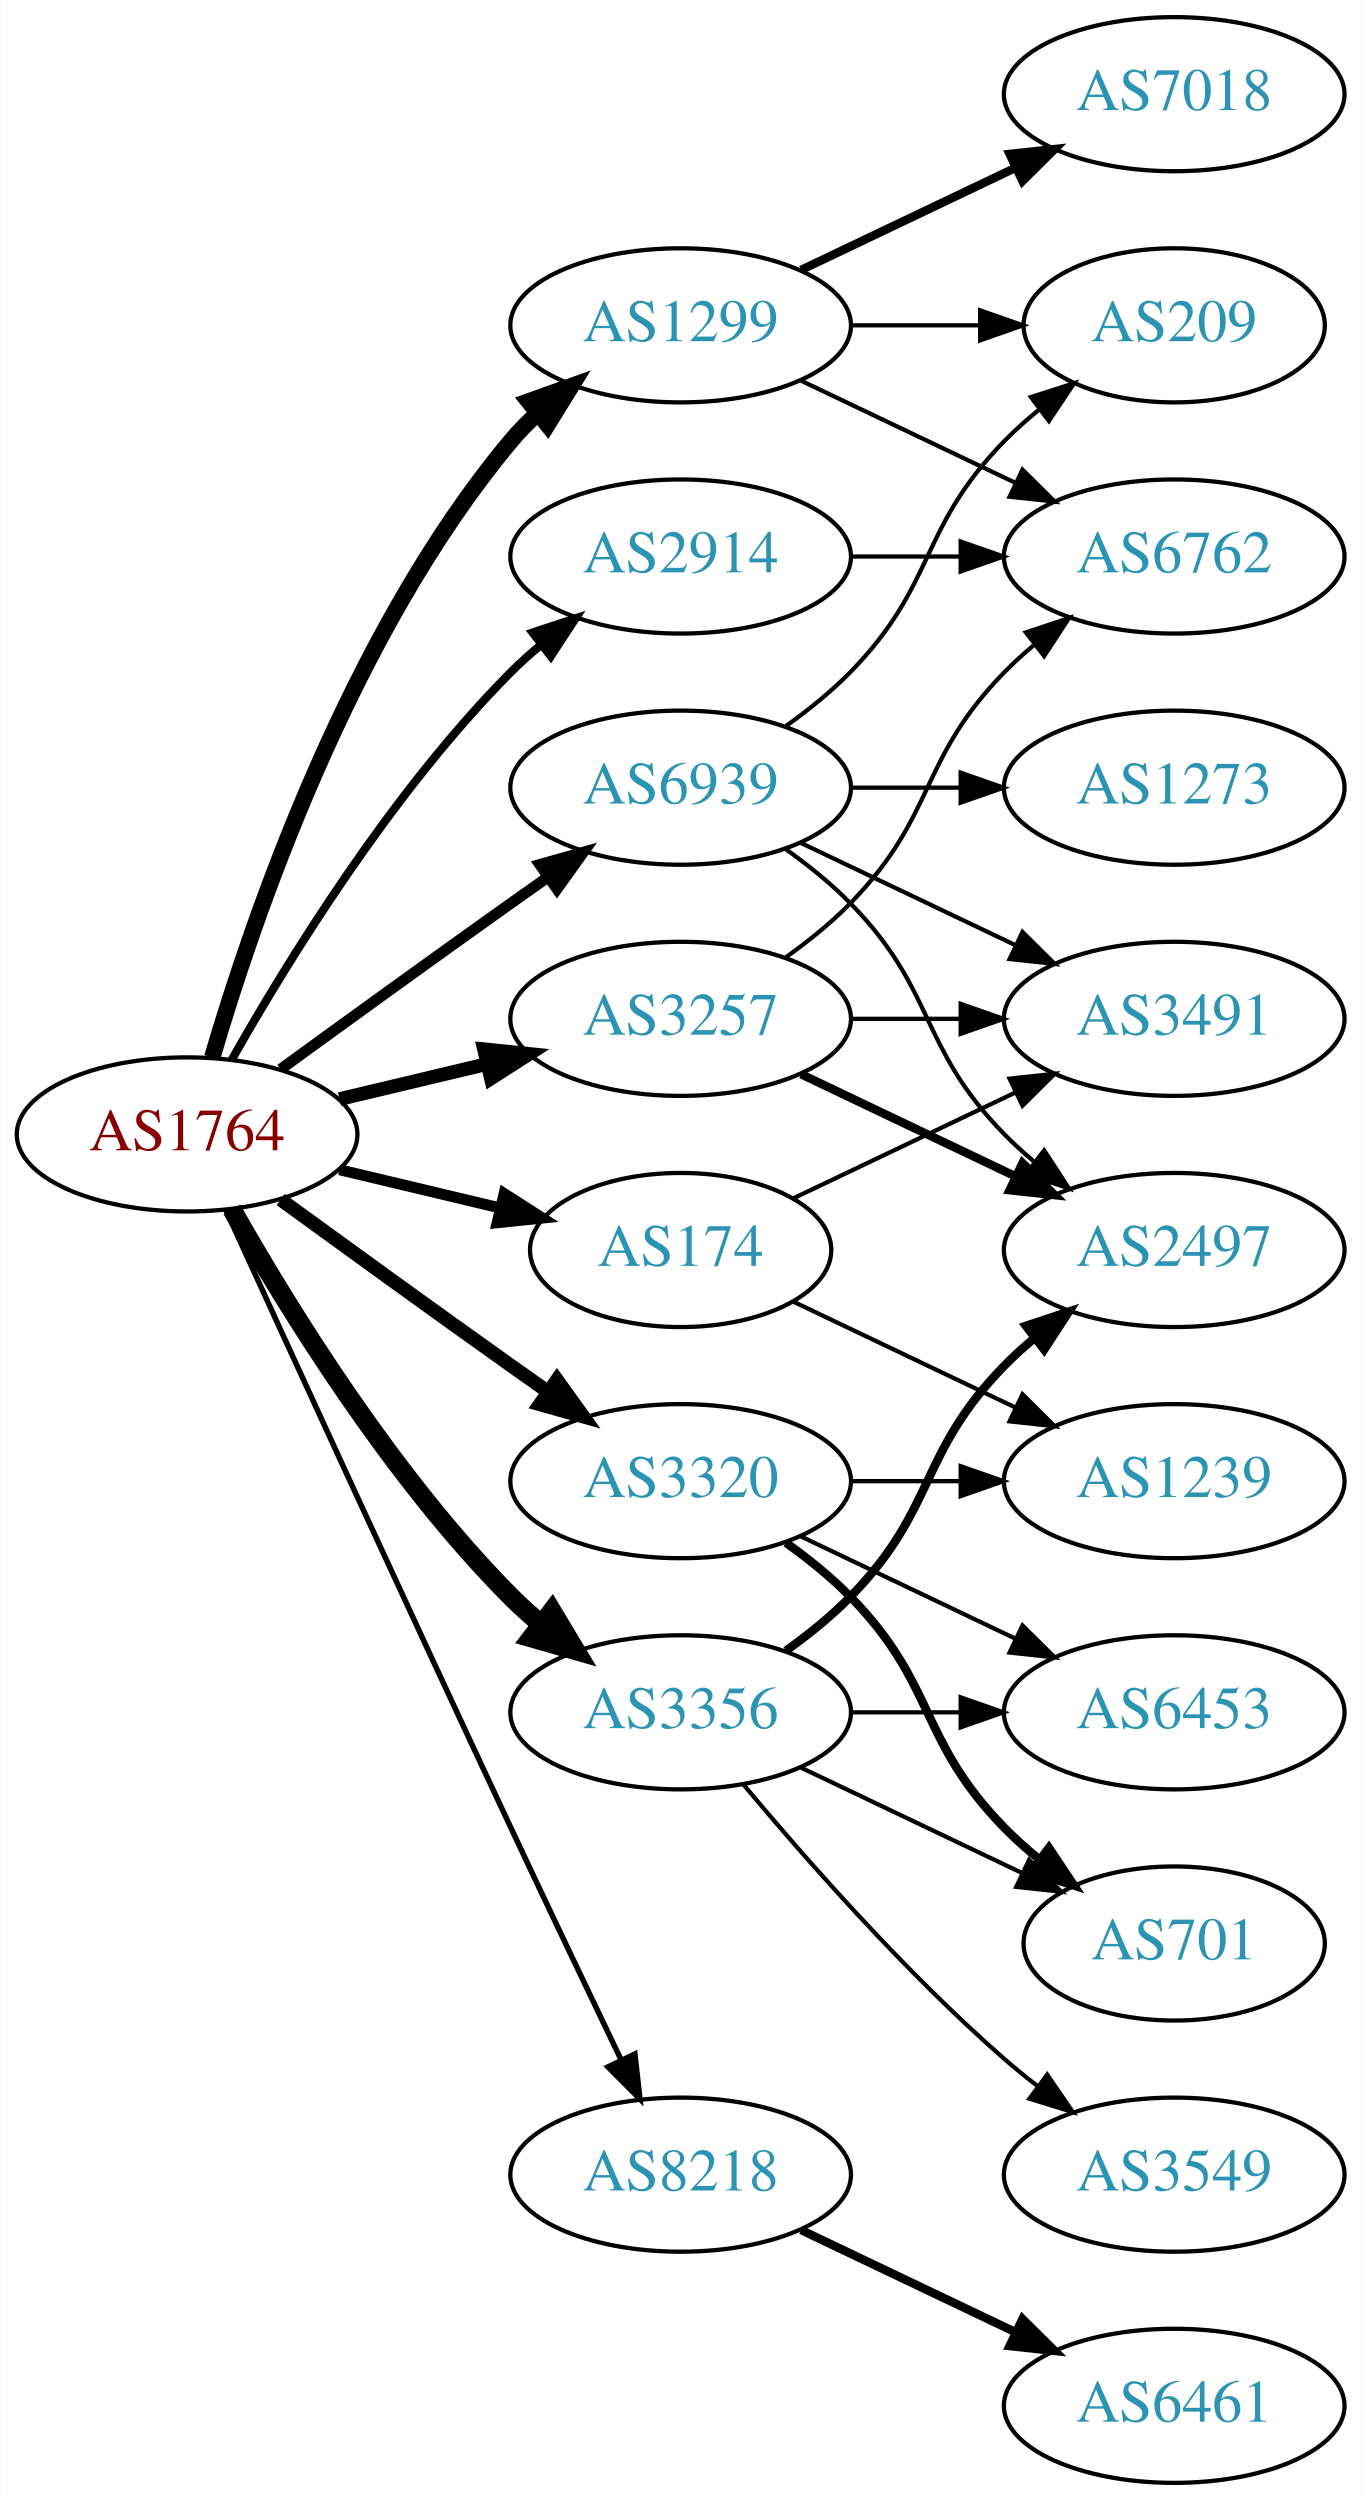
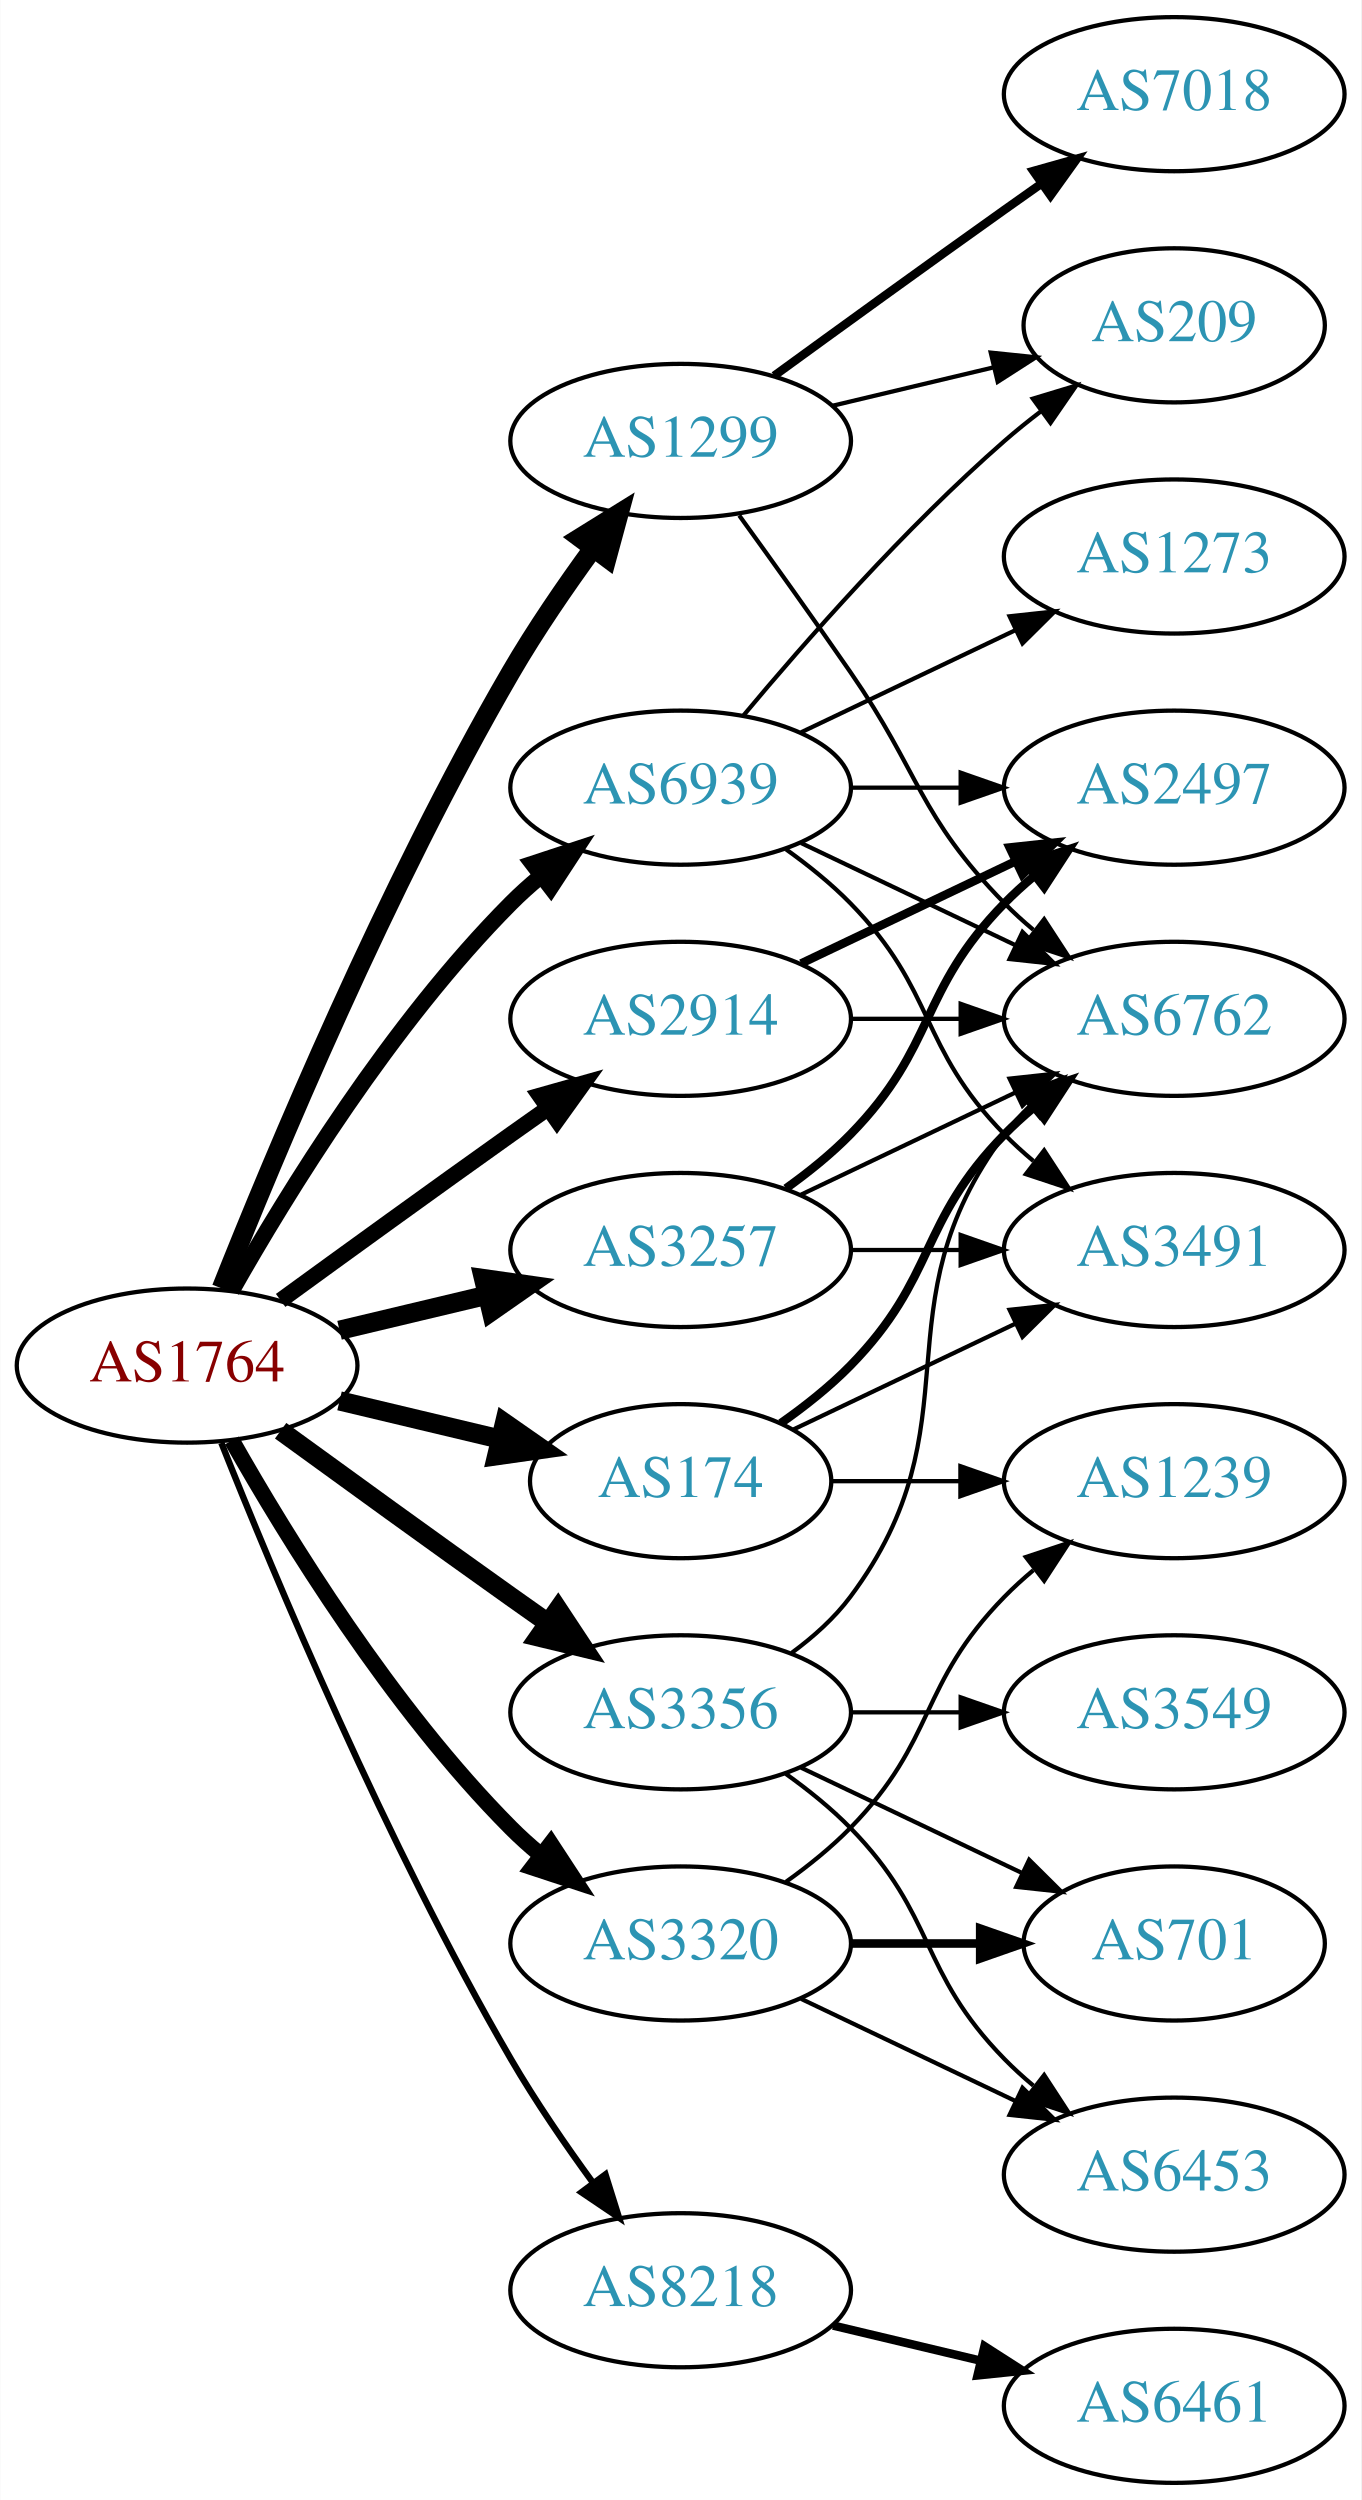
<svg xmlns="http://www.w3.org/2000/svg" xmlns:xlink="http://www.w3.org/1999/xlink" width="318pt" height="584pt" viewBox="0.00 0.00 317.88 584.00">
  <g id="graph0" class="graph" transform="scale(1 1) rotate(0) translate(4 580)">
    <polygon fill="white" stroke="none" points="-4,4 -4,-580 313.879,-580 313.879,4 -4,4" />
    <g id="node1" class="node">
      <g id="a_node1">
        <a xlink:href="/asn/1764" xlink:title="AS1764 ~ NEXTLAYER-AS [AT]">
-           <ellipse fill="#ffffff" stroke="black" cx="39.647" cy="-315" rx="39.794" ry="18" />
-           <text text-anchor="middle" x="39.647" y="-311.3" font-family="Times,serif" font-size="14.00" fill="#880000">AS1764</text>
+           <ellipse fill="#ffffff" stroke="black" cx="39.647" cy="-261" rx="39.794" ry="18" />
+           <text text-anchor="middle" x="39.647" y="-257.3" font-family="Times,serif" font-size="14.00" fill="#880000">AS1764</text>
        </a>
      </g>
    </g>
    <g id="node2" class="node">
      <g id="a_node2">
        <a xlink:href="/asn/174" xlink:title="AS174 ~ Cogent Communications [US]">
-           <ellipse fill="#ffffff" stroke="black" cx="154.939" cy="-288" rx="35.194" ry="18" />
-           <text text-anchor="middle" x="154.939" y="-284.3" font-family="Times,serif" font-size="14.00" fill="#2c94b3">AS174</text>
+           <ellipse fill="#ffffff" stroke="black" cx="154.939" cy="-234" rx="35.194" ry="18" />
+           <text text-anchor="middle" x="154.939" y="-230.3" font-family="Times,serif" font-size="14.00" fill="#2c94b3">AS174</text>
        </a>
      </g>
    </g>
    <g id="edge1" class="edge">
-       <path fill="none" stroke="black" stroke-width="2.571" d="M75.254,-306.752C87.048,-303.942 100.353,-300.771 112.62,-297.847" />
-       <polygon fill="black" stroke="black" stroke-width="2.571" points="113.709,-301.186 122.625,-295.463 112.086,-294.376 113.709,-301.186" />
+       <path fill="none" stroke="black" stroke-width="4.5" d="M75.254,-252.752C87.048,-249.942 100.353,-246.771 112.62,-243.847" />
+       <polygon fill="black" stroke="black" stroke-width="4.5" points="113.811,-247.611 122.625,-241.463 111.985,-239.951 113.811,-247.611" />
    </g>
    <g id="node3" class="node">
      <g id="a_node3">
        <a xlink:href="/asn/1299" xlink:title="AS1299 ~ Telia Carrier [EU]">
-           <ellipse fill="#ffffff" stroke="black" cx="154.939" cy="-504" rx="39.794" ry="18" />
-           <text text-anchor="middle" x="154.939" y="-500.3" font-family="Times,serif" font-size="14.00" fill="#2c94b3">AS1299</text>
+           <ellipse fill="#ffffff" stroke="black" cx="154.939" cy="-477" rx="39.794" ry="18" />
+           <text text-anchor="middle" x="154.939" y="-473.3" font-family="Times,serif" font-size="14.00" fill="#2c94b3">AS1299</text>
        </a>
      </g>
    </g>
    <g id="edge2" class="edge">
-       <path fill="none" stroke="black" stroke-width="3.857" d="M45.521,-333.002C54.834,-364.844 77.651,-431.981 115.293,-477 117.163,-479.237 119.261,-481.374 121.488,-483.396" />
-       <polygon fill="black" stroke="black" stroke-width="3.857" points="119.431,-486.234 129.407,-489.804 123.835,-480.793 119.431,-486.234" />
+       <path fill="none" stroke="black" stroke-width="4.5" d="M47.65,-279.051C59.777,-309.57 86.195,-372.933 115.293,-423 121,-432.819 128.038,-443.078 134.537,-451.984" />
+       <polygon fill="black" stroke="black" stroke-width="4.5" points="131.412,-454.38 140.542,-460.05 137.728,-449.677 131.412,-454.38" />
    </g>
    <g id="node4" class="node">
      <g id="a_node4">
        <a xlink:href="/asn/2914" xlink:title="AS2914 ~ NTT America, Inc. [US]">
-           <ellipse fill="#ffffff" stroke="black" cx="154.939" cy="-450" rx="39.794" ry="18" />
-           <text text-anchor="middle" x="154.939" y="-446.3" font-family="Times,serif" font-size="14.00" fill="#2c94b3">AS2914</text>
+           <ellipse fill="#ffffff" stroke="black" cx="154.939" cy="-342" rx="39.794" ry="18" />
+           <text text-anchor="middle" x="154.939" y="-338.3" font-family="Times,serif" font-size="14.00" fill="#2c94b3">AS2914</text>
        </a>
      </g>
    </g>
    <g id="edge3" class="edge">
-       <path fill="none" stroke="black" stroke-width="1.929" d="M50.106,-332.49C62.888,-355.096 87.32,-394.886 115.293,-423 117.404,-425.121 119.7,-427.188 122.085,-429.171" />
-       <polygon fill="black" stroke="black" stroke-width="1.929" points="120.338,-432.242 130.401,-435.556 124.601,-426.69 120.338,-432.242" />
+       <path fill="none" stroke="black" stroke-width="3.75" d="M61.495,-276.222C76.429,-287.091 97.042,-302.025 115.293,-315 118.113,-317.005 121.056,-319.085 124.005,-321.159" />
+       <polygon fill="black" stroke="black" stroke-width="3.75" points="122.032,-324.05 132.229,-326.926 126.051,-318.319 122.032,-324.05" />
    </g>
    <g id="node5" class="node">
      <g id="a_node5">
        <a xlink:href="/asn/3257" xlink:title="AS3257 ~ GTT [DE]">
-           <ellipse fill="#ffffff" stroke="black" cx="154.939" cy="-342" rx="39.794" ry="18" />
-           <text text-anchor="middle" x="154.939" y="-338.3" font-family="Times,serif" font-size="14.00" fill="#2c94b3">AS3257</text>
+           <ellipse fill="#ffffff" stroke="black" cx="154.939" cy="-288" rx="39.794" ry="18" />
+           <text text-anchor="middle" x="154.939" y="-284.3" font-family="Times,serif" font-size="14.00" fill="#2c94b3">AS3257</text>
        </a>
      </g>
    </g>
    <g id="edge4" class="edge">
-       <path fill="none" stroke="black" stroke-width="3.214" d="M75.254,-323.248C86.125,-325.838 98.279,-328.735 109.722,-331.462" />
-       <polygon fill="black" stroke="black" stroke-width="3.214" points="109.005,-334.889 119.544,-333.803 110.628,-328.08 109.005,-334.889" />
+       <path fill="none" stroke="black" stroke-width="4.5" d="M75.254,-269.248C86.125,-271.838 98.279,-274.735 109.722,-277.462" />
+       <polygon fill="black" stroke="black" stroke-width="4.5" points="108.904,-281.315 119.544,-279.803 110.729,-273.654 108.904,-281.315" />
    </g>
    <g id="node6" class="node">
      <g id="a_node6">
        <a xlink:href="/asn/3320" xlink:title="AS3320 ~ DTAG [DE]">
-           <ellipse fill="#ffffff" stroke="black" cx="154.939" cy="-234" rx="39.794" ry="18" />
-           <text text-anchor="middle" x="154.939" y="-230.3" font-family="Times,serif" font-size="14.00" fill="#2c94b3">AS3320</text>
+           <ellipse fill="#ffffff" stroke="black" cx="154.939" cy="-126" rx="39.794" ry="18" />
+           <text text-anchor="middle" x="154.939" y="-122.3" font-family="Times,serif" font-size="14.00" fill="#2c94b3">AS3320</text>
        </a>
      </g>
    </g>
    <g id="edge5" class="edge">
-       <path fill="none" stroke="black" stroke-width="3.214" d="M61.495,-299.778C76.429,-288.909 97.042,-273.975 115.293,-261 118.113,-258.995 121.056,-256.915 124.005,-254.841" />
-       <polygon fill="black" stroke="black" stroke-width="3.214" points="126.051,-257.681 132.229,-249.074 122.032,-251.95 126.051,-257.681" />
+       <path fill="none" stroke="black" stroke-width="3.75" d="M50.106,-243.51C62.888,-220.904 87.32,-181.114 115.293,-153 117.404,-150.879 119.7,-148.812 122.085,-146.829" />
+       <polygon fill="black" stroke="black" stroke-width="3.75" points="124.601,-149.31 130.401,-140.444 120.338,-143.758 124.601,-149.31" />
    </g>
    <g id="node7" class="node">
      <g id="a_node7">
        <a xlink:href="/asn/3356" xlink:title="AS3356 ~ Level 3 Parent, LLC [US]">
          <ellipse fill="#ffffff" stroke="black" cx="154.939" cy="-180" rx="39.794" ry="18" />
          <text text-anchor="middle" x="154.939" y="-176.3" font-family="Times,serif" font-size="14.00" fill="#2c94b3">AS3356</text>
        </a>
      </g>
    </g>
    <g id="edge6" class="edge">
-       <path fill="none" stroke="black" stroke-width="4.5" d="M50.106,-297.51C62.888,-274.904 87.32,-235.114 115.293,-207 117.404,-204.879 119.7,-202.812 122.085,-200.829" />
-       <polygon fill="black" stroke="black" stroke-width="4.5" points="124.867,-203.657 130.401,-194.444 120.071,-197.411 124.867,-203.657" />
+       <path fill="none" stroke="black" stroke-width="4.5" d="M61.495,-245.778C76.429,-234.909 97.042,-219.975 115.293,-207 118.113,-204.995 121.056,-202.915 124.005,-200.841" />
+       <polygon fill="black" stroke="black" stroke-width="4.5" points="126.302,-204.039 132.229,-195.074 121.781,-197.591 126.302,-204.039" />
    </g>
    <g id="node8" class="node">
      <g id="a_node8">
        <a xlink:href="/asn/8218" xlink:title="AS8218 ~ legacy Neotelecoms [FR]">
-           <ellipse fill="#ffffff" stroke="black" cx="154.939" cy="-72" rx="39.794" ry="18" />
-           <text text-anchor="middle" x="154.939" y="-68.3" font-family="Times,serif" font-size="14.00" fill="#2c94b3">AS8218</text>
+           <ellipse fill="#ffffff" stroke="black" cx="154.939" cy="-45" rx="39.794" ry="18" />
+           <text text-anchor="middle" x="154.939" y="-41.3" font-family="Times,serif" font-size="14.00" fill="#2c94b3">AS8218</text>
        </a>
      </g>
    </g>
    <g id="edge7" class="edge">
-       <path fill="none" stroke="black" stroke-width="1.286" d="M48.633,-297.464C62.209,-267.704 90.707,-205.43 115.293,-153 123.784,-134.892 133.476,-114.579 141.03,-98.825" />
-       <polygon fill="black" stroke="black" stroke-width="1.286" points="144.255,-100.195 145.428,-89.665 137.944,-97.165 144.255,-100.195" />
+       <path fill="none" stroke="black" stroke-width="1.5" d="M47.65,-242.949C59.777,-212.43 86.195,-149.067 115.293,-99 121,-89.181 128.038,-78.922 134.537,-70.016" />
+       <polygon fill="black" stroke="black" stroke-width="1.5" points="137.377,-72.061 140.542,-61.95 131.763,-67.881 137.377,-72.061" />
    </g>
    <g id="node9" class="node">
      <g id="a_node9">
        <a xlink:href="/asn/6939" xlink:title="AS6939 ~ Hurricane Electric LLC [US]">
          <ellipse fill="#ffffff" stroke="black" cx="154.939" cy="-396" rx="39.794" ry="18" />
          <text text-anchor="middle" x="154.939" y="-392.3" font-family="Times,serif" font-size="14.00" fill="#2c94b3">AS6939</text>
        </a>
      </g>
    </g>
    <g id="edge8" class="edge">
-       <path fill="none" stroke="black" stroke-width="2.571" d="M61.495,-330.222C76.429,-341.091 97.042,-356.025 115.293,-369 118.113,-371.005 121.056,-373.085 124.005,-375.159" />
-       <polygon fill="black" stroke="black" stroke-width="2.571" points="122.032,-378.05 132.229,-380.926 126.051,-372.319 122.032,-378.05" />
+       <path fill="none" stroke="black" stroke-width="3.75" d="M50.106,-278.49C62.888,-301.096 87.32,-340.886 115.293,-369 117.404,-371.121 119.7,-373.188 122.085,-375.171" />
+       <polygon fill="black" stroke="black" stroke-width="3.75" points="120.338,-378.242 130.401,-381.556 124.601,-372.69 120.338,-378.242" />
    </g>
    <g id="node10" class="node">
      <g id="a_node10">
-         <a xlink:href="/asn/3491" xlink:title="AS3491 ~ PCCW Global, Inc. [US]">
+         <a xlink:href="/asn/6762" xlink:title="AS6762 ~ TELECOM ITALIA SPARKLE S.p.A. [IT]">
          <ellipse fill="#ffffff" stroke="black" cx="270.232" cy="-342" rx="39.794" ry="18" />
-           <text text-anchor="middle" x="270.232" y="-338.3" font-family="Times,serif" font-size="14.00" fill="#2c94b3">AS3491</text>
+           <text text-anchor="middle" x="270.232" y="-338.3" font-family="Times,serif" font-size="14.00" fill="#2c94b3">AS6762</text>
        </a>
      </g>
    </g>
    <g id="edge9" class="edge">
-       <path fill="none" stroke="black" d="M181.365,-300.119C196.667,-307.413 216.391,-316.814 233.273,-324.86" />
-       <polygon fill="black" stroke="black" points="231.78,-328.026 242.313,-329.169 234.792,-321.707 231.78,-328.026" />
+       <path fill="none" stroke="black" stroke-width="2" d="M178.322,-247.532C183.964,-251.49 189.778,-256.086 194.586,-261 214.758,-281.617 210.413,-294.383 230.586,-315 232.679,-317.139 234.962,-319.218 237.339,-321.21" />
+       <polygon fill="black" stroke="black" stroke-width="2" points="235.582,-324.275 245.638,-327.611 239.857,-318.732 235.582,-324.275" />
    </g>
    <g id="node11" class="node">
      <g id="a_node11">
+         <a xlink:href="/asn/3491" xlink:title="AS3491 ~ PCCW Global, Inc. [US]">
+           <ellipse fill="#ffffff" stroke="black" cx="270.232" cy="-288" rx="39.794" ry="18" />
+           <text text-anchor="middle" x="270.232" y="-284.3" font-family="Times,serif" font-size="14.00" fill="#2c94b3">AS3491</text>
+         </a>
+       </g>
+     </g>
+     <g id="edge10" class="edge">
+       <path fill="none" stroke="black" d="M181.365,-246.119C196.667,-253.413 216.391,-262.814 233.273,-270.86" />
+       <polygon fill="black" stroke="black" points="231.78,-274.026 242.313,-275.169 234.792,-267.707 231.78,-274.026" />
+     </g>
+     <g id="node12" class="node">
+       <g id="a_node12">
        <a xlink:href="/asn/1239" xlink:title="AS1239 ~ Sprint [US]">
          <ellipse fill="#ffffff" stroke="black" cx="270.232" cy="-234" rx="39.794" ry="18" />
          <text text-anchor="middle" x="270.232" y="-230.3" font-family="Times,serif" font-size="14.00" fill="#2c94b3">AS1239</text>
        </a>
      </g>
    </g>
-     <g id="edge10" class="edge">
-       <path fill="none" stroke="black" d="M181.365,-275.881C196.667,-268.587 216.391,-259.186 233.273,-251.14" />
-       <polygon fill="black" stroke="black" points="234.792,-254.293 242.313,-246.831 231.78,-247.974 234.792,-254.293" />
-     </g>
-     <g id="node12" class="node">
-       <g id="a_node12">
+     <g id="edge11" class="edge">
+       <path fill="none" stroke="black" d="M190.239,-234C199.616,-234 209.966,-234 220.001,-234" />
+       <polygon fill="black" stroke="black" points="220.289,-237.5 230.289,-234 220.289,-230.5 220.289,-237.5" />
+     </g>
+     <g id="edge13" class="edge">
+       <path fill="none" stroke="black" d="M168.619,-459.594C176.234,-449.063 186.067,-435.33 194.586,-423 210.982,-399.269 210.413,-389.617 230.586,-369 232.679,-366.861 234.962,-364.782 237.339,-362.79" />
+       <polygon fill="black" stroke="black" points="239.857,-365.268 245.638,-356.389 235.582,-359.725 239.857,-365.268" />
+     </g>
+     <g id="node13" class="node">
+       <g id="a_node13">
        <a xlink:href="/asn/7018" xlink:title="AS7018 ~ AT&amp;T Services, Inc. [US]">
          <ellipse fill="#ffffff" stroke="black" cx="270.232" cy="-558" rx="39.794" ry="18" />
          <text text-anchor="middle" x="270.232" y="-554.3" font-family="Times,serif" font-size="14.00" fill="#2c94b3">AS7018</text>
        </a>
      </g>
    </g>
-     <g id="edge11" class="edge">
-       <path fill="none" stroke="black" stroke-width="2" d="M183.076,-516.934C198.07,-524.081 216.891,-533.052 233.114,-540.785" />
-       <polygon fill="black" stroke="black" stroke-width="2" points="231.784,-544.028 242.317,-545.171 234.796,-537.709 231.784,-544.028" />
-     </g>
-     <g id="node13" class="node">
-       <g id="a_node13">
-         <a xlink:href="/asn/6762" xlink:title="AS6762 ~ TELECOM ITALIA SPARKLE S.p.A. [IT]">
-           <ellipse fill="#ffffff" stroke="black" cx="270.232" cy="-450" rx="39.794" ry="18" />
-           <text text-anchor="middle" x="270.232" y="-446.3" font-family="Times,serif" font-size="14.00" fill="#2c94b3">AS6762</text>
-         </a>
-       </g>
-     </g>
    <g id="edge12" class="edge">
-       <path fill="none" stroke="black" d="M183.076,-491.066C198.07,-483.919 216.891,-474.948 233.114,-467.215" />
-       <polygon fill="black" stroke="black" points="234.796,-470.291 242.317,-462.829 231.784,-463.972 234.796,-470.291" />
+       <path fill="none" stroke="black" stroke-width="2" d="M176.788,-492.222C191.722,-503.091 212.335,-518.025 230.586,-531 233.406,-533.005 236.349,-535.085 239.297,-537.159" />
+       <polygon fill="black" stroke="black" stroke-width="2" points="237.325,-540.05 247.522,-542.926 241.344,-534.319 237.325,-540.05" />
    </g>
    <g id="node14" class="node">
      <g id="a_node14">
        <a xlink:href="/asn/209" xlink:title="AS209 ~ CenturyLink Communications, LLC [US]">
          <ellipse fill="#ffffff" stroke="black" cx="270.232" cy="-504" rx="35.194" ry="18" />
          <text text-anchor="middle" x="270.232" y="-500.3" font-family="Times,serif" font-size="14.00" fill="#2c94b3">AS209</text>
        </a>
      </g>
    </g>
-     <g id="edge13" class="edge">
-       <path fill="none" stroke="black" d="M194.612,-504C204.317,-504 214.808,-504 224.771,-504" />
-       <polygon fill="black" stroke="black" points="224.907,-507.5 234.907,-504 224.907,-500.5 224.907,-507.5" />
-     </g>
    <g id="edge14" class="edge">
-       <path fill="none" stroke="black" d="M194.612,-450C202.815,-450 211.579,-450 220.111,-450" />
-       <polygon fill="black" stroke="black" points="220.35,-453.5 230.35,-450 220.35,-446.5 220.35,-453.5" />
+       <path fill="none" stroke="black" d="M190.547,-485.248C202.341,-488.058 215.646,-491.229 227.913,-494.153" />
+       <polygon fill="black" stroke="black" points="227.379,-497.624 237.918,-496.537 229.002,-490.814 227.379,-497.624" />
    </g>
    <g id="edge16" class="edge">
      <path fill="none" stroke="black" d="M194.612,-342C202.815,-342 211.579,-342 220.111,-342" />
      <polygon fill="black" stroke="black" points="220.35,-345.5 230.35,-342 220.35,-338.5 220.35,-345.5" />
    </g>
-     <g id="edge17" class="edge">
-       <path fill="none" stroke="black" d="M179.533,-356.389C184.789,-360.148 190.121,-364.437 194.586,-369 214.758,-389.617 210.413,-402.383 230.586,-423 232.679,-425.139 234.962,-427.218 237.339,-429.21" />
-       <polygon fill="black" stroke="black" points="235.582,-432.275 245.638,-435.611 239.857,-426.732 235.582,-432.275" />
-     </g>
    <g id="node15" class="node">
      <g id="a_node15">
        <a xlink:href="/asn/2497" xlink:title="AS2497 ~ Internet Initiative Japan Inc. [JP]">
-           <ellipse fill="#ffffff" stroke="black" cx="270.232" cy="-288" rx="39.794" ry="18" />
-           <text text-anchor="middle" x="270.232" y="-284.3" font-family="Times,serif" font-size="14.00" fill="#2c94b3">AS2497</text>
+           <ellipse fill="#ffffff" stroke="black" cx="270.232" cy="-396" rx="39.794" ry="18" />
+           <text text-anchor="middle" x="270.232" y="-392.3" font-family="Times,serif" font-size="14.00" fill="#2c94b3">AS2497</text>
        </a>
      </g>
    </g>
    <g id="edge15" class="edge">
-       <path fill="none" stroke="black" stroke-width="2" d="M183.076,-329.066C198.07,-321.919 216.891,-312.948 233.114,-305.215" />
-       <polygon fill="black" stroke="black" stroke-width="2" points="234.796,-308.291 242.317,-300.829 231.784,-301.972 234.796,-308.291" />
+       <path fill="none" stroke="black" stroke-width="2" d="M183.076,-354.934C198.07,-362.081 216.891,-371.052 233.114,-378.785" />
+       <polygon fill="black" stroke="black" stroke-width="2" points="231.784,-382.028 242.317,-383.171 234.796,-375.709 231.784,-382.028" />
+     </g>
+     <g id="edge17" class="edge">
+       <path fill="none" stroke="black" d="M183.076,-300.934C198.07,-308.081 216.891,-317.052 233.114,-324.785" />
+       <polygon fill="black" stroke="black" points="231.784,-328.028 242.317,-329.171 234.796,-321.709 231.784,-328.028" />
    </g>
    <g id="edge19" class="edge">
-       <path fill="none" stroke="black" d="M194.612,-234C202.815,-234 211.579,-234 220.111,-234" />
-       <polygon fill="black" stroke="black" points="220.35,-237.5 230.35,-234 220.35,-230.5 220.35,-237.5" />
+       <path fill="none" stroke="black" d="M194.612,-288C202.815,-288 211.579,-288 220.111,-288" />
+       <polygon fill="black" stroke="black" points="220.35,-291.5 230.35,-288 220.35,-284.5 220.35,-291.5" />
+     </g>
+     <g id="edge18" class="edge">
+       <path fill="none" stroke="black" stroke-width="2" d="M179.533,-302.389C184.789,-306.148 190.121,-310.437 194.586,-315 214.758,-335.617 210.413,-348.383 230.586,-369 232.679,-371.139 234.962,-373.218 237.339,-375.21" />
+       <polygon fill="black" stroke="black" stroke-width="2" points="235.582,-378.275 245.638,-381.611 239.857,-372.732 235.582,-378.275" />
+     </g>
+     <g id="edge20" class="edge">
+       <path fill="none" stroke="black" d="M179.533,-140.389C184.789,-144.148 190.121,-148.437 194.586,-153 214.758,-173.617 210.413,-186.383 230.586,-207 232.679,-209.139 234.962,-211.218 237.339,-213.21" />
+       <polygon fill="black" stroke="black" points="235.582,-216.275 245.638,-219.611 239.857,-210.732 235.582,-216.275" />
    </g>
    <g id="node16" class="node">
      <g id="a_node16">
        <a xlink:href="/asn/701" xlink:title="AS701 ~ UUNET [US]">
          <ellipse fill="#ffffff" stroke="black" cx="270.232" cy="-126" rx="35.194" ry="18" />
          <text text-anchor="middle" x="270.232" y="-122.3" font-family="Times,serif" font-size="14.00" fill="#2c94b3">AS701</text>
        </a>
      </g>
    </g>
-     <g id="edge18" class="edge">
-       <path fill="none" stroke="black" stroke-width="2" d="M179.533,-219.611C184.789,-215.852 190.121,-211.563 194.586,-207 214.758,-186.383 210.413,-173.617 230.586,-153 233.065,-150.466 235.812,-148.017 238.664,-145.696" />
-       <polygon fill="black" stroke="black" stroke-width="2" points="240.967,-148.343 246.85,-139.532 236.756,-142.752 240.967,-148.343" />
+     <g id="edge21" class="edge">
+       <path fill="none" stroke="black" stroke-width="2" d="M194.612,-126C204.317,-126 214.808,-126 224.771,-126" />
+       <polygon fill="black" stroke="black" stroke-width="2" points="224.907,-129.5 234.907,-126 224.907,-122.5 224.907,-129.5" />
    </g>
    <g id="node17" class="node">
      <g id="a_node17">
        <a xlink:href="/asn/6453" xlink:title="AS6453 ~ TATA COMMUNICATIONS (AMERICA) INC [US]">
-           <ellipse fill="#ffffff" stroke="black" cx="270.232" cy="-180" rx="39.794" ry="18" />
-           <text text-anchor="middle" x="270.232" y="-176.3" font-family="Times,serif" font-size="14.00" fill="#2c94b3">AS6453</text>
-         </a>
-       </g>
-     </g>
-     <g id="edge20" class="edge">
-       <path fill="none" stroke="black" d="M183.076,-221.066C198.07,-213.919 216.891,-204.948 233.114,-197.215" />
-       <polygon fill="black" stroke="black" points="234.796,-200.291 242.317,-192.829 231.784,-193.972 234.796,-200.291" />
+           <ellipse fill="#ffffff" stroke="black" cx="270.232" cy="-72" rx="39.794" ry="18" />
+           <text text-anchor="middle" x="270.232" y="-68.3" font-family="Times,serif" font-size="14.00" fill="#2c94b3">AS6453</text>
+         </a>
+       </g>
    </g>
    <g id="edge22" class="edge">
-       <path fill="none" stroke="black" stroke-width="2" d="M179.533,-194.389C184.789,-198.148 190.121,-202.437 194.586,-207 214.758,-227.617 210.413,-240.383 230.586,-261 232.679,-263.139 234.962,-265.218 237.339,-267.21" />
-       <polygon fill="black" stroke="black" stroke-width="2" points="235.582,-270.275 245.638,-273.611 239.857,-264.732 235.582,-270.275" />
-     </g>
-     <g id="edge24" class="edge">
+       <path fill="none" stroke="black" d="M183.076,-113.066C198.07,-105.919 216.891,-96.948 233.114,-89.215" />
+       <polygon fill="black" stroke="black" points="234.796,-92.291 242.317,-84.829 231.784,-85.972 234.796,-92.291" />
+     </g>
+     <g id="edge26" class="edge">
+       <path fill="none" stroke="black" d="M180.87,-193.882C185.946,-197.611 190.864,-202.016 194.586,-207 224.857,-247.542 200.315,-274.458 230.586,-315 232.33,-317.336 234.338,-319.545 236.501,-321.617" />
+       <polygon fill="black" stroke="black" points="234.379,-324.405 244.302,-328.118 238.861,-319.027 234.379,-324.405" />
+     </g>
+     <g id="edge25" class="edge">
      <path fill="none" stroke="black" d="M183.076,-167.066C198.508,-159.71 217.993,-150.423 234.528,-142.541" />
      <polygon fill="black" stroke="black" points="236.349,-145.551 243.87,-138.089 233.337,-139.232 236.349,-145.551" />
    </g>
    <g id="edge23" class="edge">
-       <path fill="none" stroke="black" d="M194.612,-180C202.815,-180 211.579,-180 220.111,-180" />
-       <polygon fill="black" stroke="black" points="220.35,-183.5 230.35,-180 220.35,-176.5 220.35,-183.5" />
+       <path fill="none" stroke="black" d="M179.533,-165.611C184.789,-161.852 190.121,-157.563 194.586,-153 214.758,-132.383 210.413,-119.617 230.586,-99 232.679,-96.861 234.962,-94.782 237.339,-92.79" />
+       <polygon fill="black" stroke="black" points="239.857,-95.268 245.638,-86.389 235.582,-89.725 239.857,-95.268" />
    </g>
    <g id="node18" class="node">
      <g id="a_node18">
        <a xlink:href="/asn/3549" xlink:title="AS3549 ~ Level 3 Parent, LLC [US]">
-           <ellipse fill="#ffffff" stroke="black" cx="270.232" cy="-72" rx="39.794" ry="18" />
-           <text text-anchor="middle" x="270.232" y="-68.3" font-family="Times,serif" font-size="14.00" fill="#2c94b3">AS3549</text>
-         </a>
-       </g>
-     </g>
-     <g id="edge21" class="edge">
-       <path fill="none" stroke="black" d="M169.569,-163.183C183.852,-146.071 207.398,-119.255 230.586,-99 233.052,-96.846 235.69,-94.706 238.388,-92.628" />
-       <polygon fill="black" stroke="black" points="240.561,-95.375 246.542,-86.63 236.413,-89.736 240.561,-95.375" />
+           <ellipse fill="#ffffff" stroke="black" cx="270.232" cy="-180" rx="39.794" ry="18" />
+           <text text-anchor="middle" x="270.232" y="-176.3" font-family="Times,serif" font-size="14.00" fill="#2c94b3">AS3549</text>
+         </a>
+       </g>
+     </g>
+     <g id="edge24" class="edge">
+       <path fill="none" stroke="black" d="M194.612,-180C202.815,-180 211.579,-180 220.111,-180" />
+       <polygon fill="black" stroke="black" points="220.35,-183.5 230.35,-180 220.35,-176.5 220.35,-183.5" />
    </g>
    <g id="node19" class="node">
      <g id="a_node19">
        <a xlink:href="/asn/6461" xlink:title="AS6461 ~ Zayo Bandwidth [US]">
          <ellipse fill="#ffffff" stroke="black" cx="270.232" cy="-18" rx="39.794" ry="18" />
          <text text-anchor="middle" x="270.232" y="-14.3" font-family="Times,serif" font-size="14.00" fill="#2c94b3">AS6461</text>
        </a>
      </g>
    </g>
-     <g id="edge25" class="edge">
-       <path fill="none" stroke="black" stroke-width="2" d="M183.076,-59.066C198.07,-51.919 216.891,-42.948 233.114,-35.215" />
-       <polygon fill="black" stroke="black" stroke-width="2" points="234.796,-38.291 242.317,-30.829 231.784,-31.972 234.796,-38.291" />
-     </g>
-     <g id="edge29" class="edge">
+     <g id="edge27" class="edge">
+       <path fill="none" stroke="black" stroke-width="2" d="M190.547,-36.752C201.418,-34.162 213.572,-31.265 225.015,-28.538" />
+       <polygon fill="black" stroke="black" stroke-width="2" points="225.921,-31.92 234.837,-26.197 224.298,-25.111 225.921,-31.92" />
+     </g>
+     <g id="edge30" class="edge">
      <path fill="none" stroke="black" d="M183.076,-383.066C198.07,-375.919 216.891,-366.948 233.114,-359.215" />
      <polygon fill="black" stroke="black" points="234.796,-362.291 242.317,-354.829 231.784,-355.972 234.796,-362.291" />
    </g>
-     <g id="edge28" class="edge">
-       <path fill="none" stroke="black" d="M179.533,-410.389C184.789,-414.148 190.121,-418.437 194.586,-423 214.758,-443.617 210.413,-456.383 230.586,-477 233.065,-479.534 235.812,-481.983 238.664,-484.304" />
-       <polygon fill="black" stroke="black" points="236.756,-487.248 246.85,-490.468 240.967,-481.657 236.756,-487.248" />
-     </g>
-     <g id="edge26" class="edge">
+     <g id="edge29" class="edge">
      <path fill="none" stroke="black" d="M179.533,-381.611C184.789,-377.852 190.121,-373.563 194.586,-369 214.758,-348.383 210.413,-335.617 230.586,-315 232.679,-312.861 234.962,-310.782 237.339,-308.79" />
      <polygon fill="black" stroke="black" points="239.857,-311.268 245.638,-302.389 235.582,-305.725 239.857,-311.268" />
+     </g>
+     <g id="edge31" class="edge">
+       <path fill="none" stroke="black" d="M169.569,-412.817C183.852,-429.929 207.398,-456.745 230.586,-477 233.256,-479.332 236.128,-481.648 239.059,-483.886" />
+       <polygon fill="black" stroke="black" points="237.209,-486.87 247.35,-489.939 241.337,-481.216 237.209,-486.87" />
+     </g>
+     <g id="edge32" class="edge">
+       <path fill="none" stroke="black" d="M194.612,-396C202.815,-396 211.579,-396 220.111,-396" />
+       <polygon fill="black" stroke="black" points="220.35,-399.5 230.35,-396 220.35,-392.5 220.35,-399.5" />
    </g>
    <g id="node20" class="node">
      <g id="a_node20">
        <a xlink:href="/asn/1273" xlink:title="AS1273 ~ Vodafone Group PLC [EU]">
-           <ellipse fill="#ffffff" stroke="black" cx="270.232" cy="-396" rx="39.794" ry="18" />
-           <text text-anchor="middle" x="270.232" y="-392.3" font-family="Times,serif" font-size="14.00" fill="#2c94b3">AS1273</text>
-         </a>
-       </g>
-     </g>
-     <g id="edge27" class="edge">
-       <path fill="none" stroke="black" d="M194.612,-396C202.815,-396 211.579,-396 220.111,-396" />
-       <polygon fill="black" stroke="black" points="220.35,-399.5 230.35,-396 220.35,-392.5 220.35,-399.5" />
+           <ellipse fill="#ffffff" stroke="black" cx="270.232" cy="-450" rx="39.794" ry="18" />
+           <text text-anchor="middle" x="270.232" y="-446.3" font-family="Times,serif" font-size="14.00" fill="#2c94b3">AS1273</text>
+         </a>
+       </g>
+     </g>
+     <g id="edge28" class="edge">
+       <path fill="none" stroke="black" d="M183.076,-408.934C198.07,-416.081 216.891,-425.052 233.114,-432.785" />
+       <polygon fill="black" stroke="black" points="231.784,-436.028 242.317,-437.171 234.796,-429.709 231.784,-436.028" />
    </g>
  </g>
</svg>
